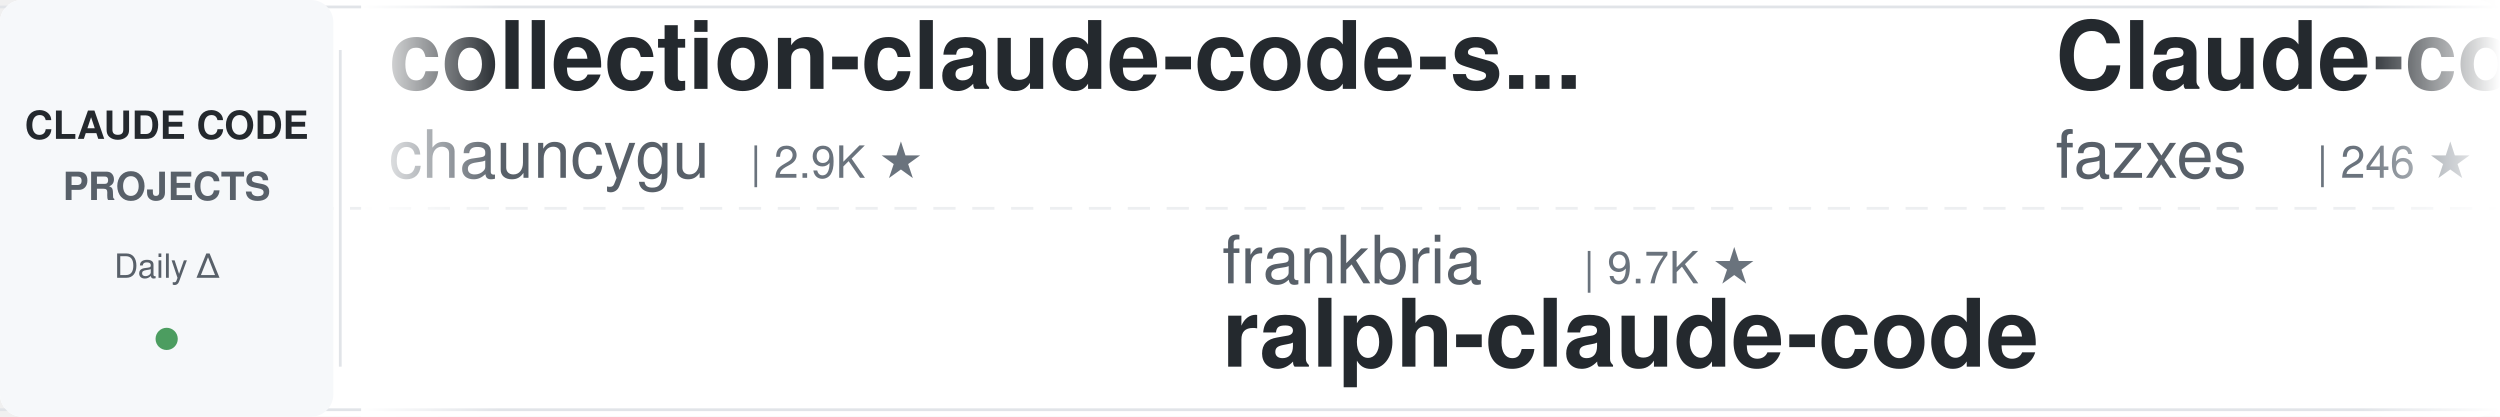
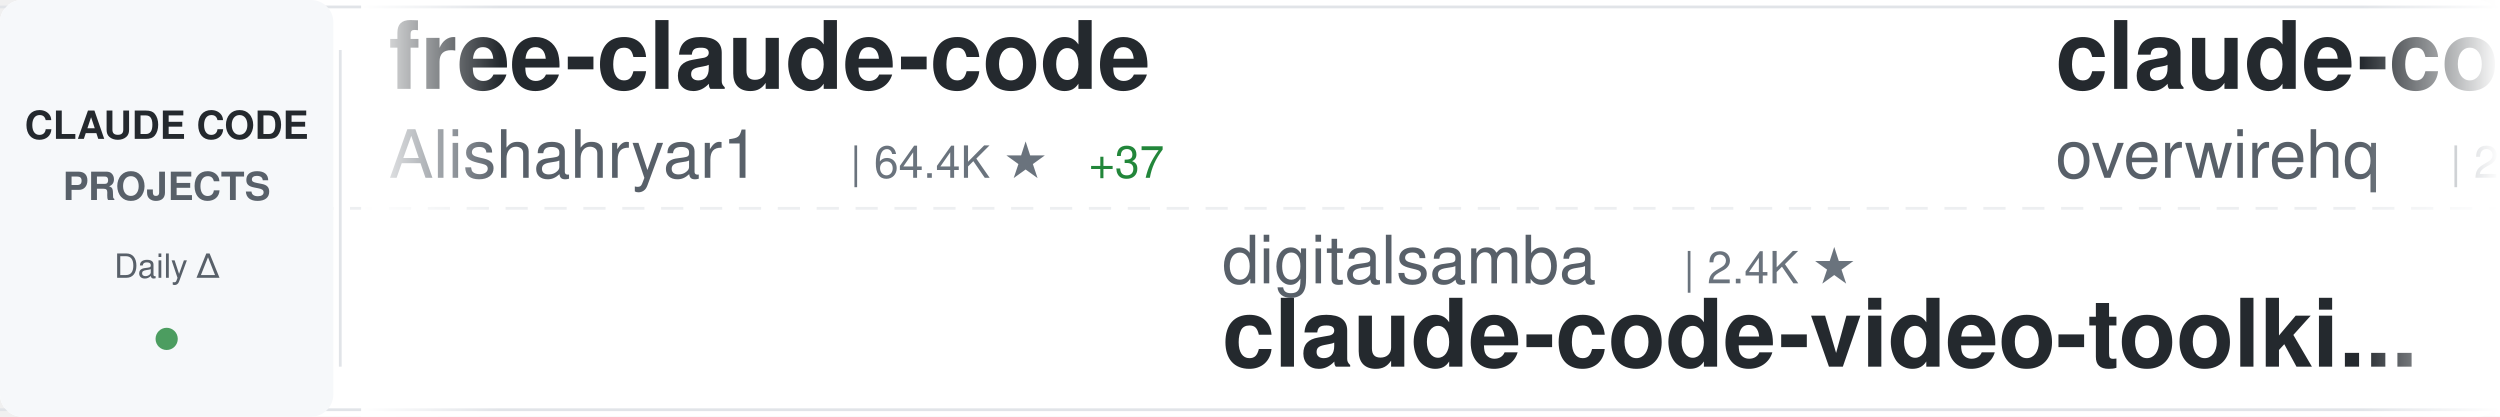
<svg xmlns="http://www.w3.org/2000/svg" width="900" height="150">
  <defs>
    <linearGradient id="awesomeLeftFade" x1="0%" y1="0%" x2="100%" y2="0%">
      <stop offset="0%" style="stop-color:#ffffff;stop-opacity:1" />
      <stop offset="100%" style="stop-color:#ffffff;stop-opacity:0" />
    </linearGradient>
    <linearGradient id="awesomeRightFade" x1="0%" y1="0%" x2="100%" y2="0%">
      <stop offset="0%" style="stop-color:#ffffff;stop-opacity:0" />
      <stop offset="100%" style="stop-color:#ffffff;stop-opacity:1" />
    </linearGradient>
  </defs>
  <rect width="900" height="150" fill="#ffffff" rx="8" />
  <rect x="0" y="2" width="900" height="1" fill="#e1e4e8" />
  <rect x="0" y="147" width="900" height="1" fill="#e1e4e8" />
  <line x1="0" y1="75" x2="900" y2="75" stroke="#e1e4e8" stroke-width="1" stroke-dasharray="8 6" opacity="0.6" />
  <rect x="0" y="0" width="120" height="150" fill="#f6f8fa" rx="8" />
  <text x="60" y="50" font-family="-apple-system, BlinkMacSystemFont, 'Segoe UI', Helvetica, Arial, sans-serif" font-size="14" font-weight="600" fill="#24292e" text-anchor="middle">CLAUDE CODE</text>
  <text x="60" y="72" font-family="-apple-system, BlinkMacSystemFont, 'Segoe UI', Helvetica, Arial, sans-serif" font-size="14" font-weight="600" fill="#586069" text-anchor="middle">PROJECTS</text>
  <text x="60" y="100" font-family="-apple-system, BlinkMacSystemFont, 'Segoe UI', Helvetica, Arial, sans-serif" font-size="12" font-weight="500" fill="#586069" text-anchor="middle">Daily Δ</text>
  <circle cx="60" cy="122" r="4" fill="#22863a" opacity="0.8" />
  <rect x="122" y="18" width="1" height="114" fill="#e1e4e8" />
  <clipPath id="awesomeTickerClip">
    <rect x="130" y="0" width="770" height="150" />
  </clipPath>
  <g clip-path="url(#awesomeTickerClip)">
    <g id="awesomeTickerItems">
      <animateTransform attributeName="transform" attributeType="XML" type="translate" from="0 0" to="-3000 0" dur="54s" repeatCount="indefinite" />
      <g transform="translate(0, 0)">
-         <text x="140" y="32" font-family="-apple-system, BlinkMacSystemFont, 'Segoe UI', Helvetica, Arial, sans-serif" font-size="34" font-weight="600" fill="#24292e">collection-claude-code-s...</text>
-         <text x="140" y="64" font-family="-apple-system, BlinkMacSystemFont, 'Segoe UI', Helvetica, Arial, sans-serif" font-size="24" font-weight="400" fill="#586069">chauncygu</text>
-         <text x="270" y="64" font-family="-apple-system, BlinkMacSystemFont, 'Segoe UI', Helvetica, Arial, sans-serif" font-size="16" font-weight="500" fill="#6a737d">| 2.9K ★</text>
+         <text x="140" y="32" font-family="-apple-system, BlinkMacSystemFont, 'Segoe UI', Helvetica, Arial, sans-serif" font-size="34" font-weight="600" fill="#24292e">free-claude-code</text>
+         <text x="140" y="64" font-family="-apple-system, BlinkMacSystemFont, 'Segoe UI', Helvetica, Arial, sans-serif" font-size="24" font-weight="400" fill="#586069">Alishahryar1</text>
+         <text x="306" y="64" font-family="-apple-system, BlinkMacSystemFont, 'Segoe UI', Helvetica, Arial, sans-serif" font-size="16" font-weight="500" fill="#6a737d">| 64.4K ★</text>
+         <text x="392" y="64" font-family="-apple-system, BlinkMacSystemFont, 'Segoe UI', Helvetica, Arial, sans-serif" font-size="16" font-weight="500" fill="#22863a"> +37</text>
      </g>
      <g transform="translate(300, 0)">
-         <text x="140" y="102" font-family="-apple-system, BlinkMacSystemFont, 'Segoe UI', Helvetica, Arial, sans-serif" font-size="24" font-weight="400" fill="#586069">frankbria</text>
-         <text x="270" y="102" font-family="-apple-system, BlinkMacSystemFont, 'Segoe UI', Helvetica, Arial, sans-serif" font-size="16" font-weight="500" fill="#6a737d">| 9.7K ★</text>
-         <text x="140" y="132" font-family="-apple-system, BlinkMacSystemFont, 'Segoe UI', Helvetica, Arial, sans-serif" font-size="34" font-weight="600" fill="#24292e">ralph-claude-code</text>
+         <text x="140" y="102" font-family="-apple-system, BlinkMacSystemFont, 'Segoe UI', Helvetica, Arial, sans-serif" font-size="24" font-weight="400" fill="#586069">digitalsamba</text>
+         <text x="306" y="102" font-family="-apple-system, BlinkMacSystemFont, 'Segoe UI', Helvetica, Arial, sans-serif" font-size="16" font-weight="500" fill="#6a737d">| 2.4K ★</text>
+         <text x="140" y="132" font-family="-apple-system, BlinkMacSystemFont, 'Segoe UI', Helvetica, Arial, sans-serif" font-size="34" font-weight="600" fill="#24292e">claude-code-video-toolki...</text>
      </g>
      <g transform="translate(600, 0)">
-         <text x="140" y="32" font-family="-apple-system, BlinkMacSystemFont, 'Segoe UI', Helvetica, Arial, sans-serif" font-size="34" font-weight="600" fill="#24292e">Claude-code</text>
-         <text x="140" y="64" font-family="-apple-system, BlinkMacSystemFont, 'Segoe UI', Helvetica, Arial, sans-serif" font-size="24" font-weight="400" fill="#586069">fazxes</text>
-         <text x="234" y="64" font-family="-apple-system, BlinkMacSystemFont, 'Segoe UI', Helvetica, Arial, sans-serif" font-size="16" font-weight="500" fill="#6a737d">| 246 ★</text>
+         <text x="140" y="32" font-family="-apple-system, BlinkMacSystemFont, 'Segoe UI', Helvetica, Arial, sans-serif" font-size="34" font-weight="600" fill="#24292e">claude-code-telegram</text>
+         <text x="140" y="64" font-family="-apple-system, BlinkMacSystemFont, 'Segoe UI', Helvetica, Arial, sans-serif" font-size="24" font-weight="400" fill="#586069">overwirehq</text>
+         <text x="282" y="64" font-family="-apple-system, BlinkMacSystemFont, 'Segoe UI', Helvetica, Arial, sans-serif" font-size="16" font-weight="500" fill="#6a737d">| 2.8K ★</text>
      </g>
      <g transform="translate(900, 0)">
+         <text x="140" y="102" font-family="-apple-system, BlinkMacSystemFont, 'Segoe UI', Helvetica, Arial, sans-serif" font-size="24" font-weight="400" fill="#586069">KPR111</text>
+         <text x="234" y="102" font-family="-apple-system, BlinkMacSystemFont, 'Segoe UI', Helvetica, Arial, sans-serif" font-size="16" font-weight="500" fill="#6a737d">| 18 ★</text>
+         <text x="140" y="132" font-family="-apple-system, BlinkMacSystemFont, 'Segoe UI', Helvetica, Arial, sans-serif" font-size="34" font-weight="600" fill="#24292e">Claude-Code</text>
+       </g>
+       <g transform="translate(1200, 0)">
+         <text x="140" y="32" font-family="-apple-system, BlinkMacSystemFont, 'Segoe UI', Helvetica, Arial, sans-serif" font-size="34" font-weight="600" fill="#24292e">claude-code-rev</text>
+         <text x="140" y="64" font-family="-apple-system, BlinkMacSystemFont, 'Segoe UI', Helvetica, Arial, sans-serif" font-size="24" font-weight="400" fill="#586069">oboard</text>
+         <text x="234" y="64" font-family="-apple-system, BlinkMacSystemFont, 'Segoe UI', Helvetica, Arial, sans-serif" font-size="16" font-weight="500" fill="#6a737d">| 3.3K ★</text>
+       </g>
+       <g transform="translate(1500, 0)">
        <text x="140" y="102" font-family="-apple-system, BlinkMacSystemFont, 'Segoe UI', Helvetica, Arial, sans-serif" font-size="24" font-weight="400" fill="#586069">ponponon</text>
        <text x="258" y="102" font-family="-apple-system, BlinkMacSystemFont, 'Segoe UI', Helvetica, Arial, sans-serif" font-size="16" font-weight="500" fill="#6a737d">| 2.3K ★</text>
+         <text x="335" y="102" font-family="-apple-system, BlinkMacSystemFont, 'Segoe UI', Helvetica, Arial, sans-serif" font-size="16" font-weight="500" fill="#22863a"> +1</text>
        <text x="140" y="132" font-family="-apple-system, BlinkMacSystemFont, 'Segoe UI', Helvetica, Arial, sans-serif" font-size="34" font-weight="600" fill="#24292e">claude_code_src</text>
      </g>
-       <g transform="translate(1200, 0)">
-         <text x="140" y="32" font-family="-apple-system, BlinkMacSystemFont, 'Segoe UI', Helvetica, Arial, sans-serif" font-size="34" font-weight="600" fill="#24292e">claude-coder</text>
-         <text x="140" y="64" font-family="-apple-system, BlinkMacSystemFont, 'Segoe UI', Helvetica, Arial, sans-serif" font-size="24" font-weight="400" fill="#586069">kodu-ai</text>
-         <text x="246" y="64" font-family="-apple-system, BlinkMacSystemFont, 'Segoe UI', Helvetica, Arial, sans-serif" font-size="16" font-weight="500" fill="#6a737d">| 5.2K ★</text>
-       </g>
-       <g transform="translate(1500, 0)">
-         <text x="140" y="102" font-family="-apple-system, BlinkMacSystemFont, 'Segoe UI', Helvetica, Arial, sans-serif" font-size="24" font-weight="400" fill="#586069">777genius</text>
-         <text x="270" y="102" font-family="-apple-system, BlinkMacSystemFont, 'Segoe UI', Helvetica, Arial, sans-serif" font-size="16" font-weight="500" fill="#6a737d">| 936 ★</text>
-         <text x="140" y="132" font-family="-apple-system, BlinkMacSystemFont, 'Segoe UI', Helvetica, Arial, sans-serif" font-size="34" font-weight="600" fill="#24292e">claude-code-source-code</text>
-       </g>
      <g transform="translate(1800, 0)">
-         <text x="140" y="32" font-family="-apple-system, BlinkMacSystemFont, 'Segoe UI', Helvetica, Arial, sans-serif" font-size="34" font-weight="600" fill="#24292e">Claude-Code-Source-Study</text>
-         <text x="140" y="64" font-family="-apple-system, BlinkMacSystemFont, 'Segoe UI', Helvetica, Arial, sans-serif" font-size="24" font-weight="400" fill="#586069">luyao618</text>
-         <text x="258" y="64" font-family="-apple-system, BlinkMacSystemFont, 'Segoe UI', Helvetica, Arial, sans-serif" font-size="16" font-weight="500" fill="#6a737d">| 1.7K ★</text>
+         <text x="140" y="32" font-family="-apple-system, BlinkMacSystemFont, 'Segoe UI', Helvetica, Arial, sans-serif" font-size="34" font-weight="600" fill="#24292e">claude-code-source</text>
+         <text x="140" y="64" font-family="-apple-system, BlinkMacSystemFont, 'Segoe UI', Helvetica, Arial, sans-serif" font-size="24" font-weight="400" fill="#586069">hangsman</text>
+         <text x="258" y="64" font-family="-apple-system, BlinkMacSystemFont, 'Segoe UI', Helvetica, Arial, sans-serif" font-size="16" font-weight="500" fill="#6a737d">| 799 ★</text>
      </g>
      <g transform="translate(2100, 0)">
-         <text x="140" y="102" font-family="-apple-system, BlinkMacSystemFont, 'Segoe UI', Helvetica, Arial, sans-serif" font-size="24" font-weight="400" fill="#586069">darcyegb</text>
-         <text x="258" y="102" font-family="-apple-system, BlinkMacSystemFont, 'Segoe UI', Helvetica, Arial, sans-serif" font-size="16" font-weight="500" fill="#6a737d">| 780 ★</text>
-         <text x="140" y="132" font-family="-apple-system, BlinkMacSystemFont, 'Segoe UI', Helvetica, Arial, sans-serif" font-size="34" font-weight="600" fill="#24292e">ClaudeCodeAgents</text>
+         <text x="140" y="102" font-family="-apple-system, BlinkMacSystemFont, 'Segoe UI', Helvetica, Arial, sans-serif" font-size="24" font-weight="400" fill="#586069">ChinaSiro</text>
+         <text x="270" y="102" font-family="-apple-system, BlinkMacSystemFont, 'Segoe UI', Helvetica, Arial, sans-serif" font-size="16" font-weight="500" fill="#6a737d">| 9.7K ★</text>
+         <text x="140" y="132" font-family="-apple-system, BlinkMacSystemFont, 'Segoe UI', Helvetica, Arial, sans-serif" font-size="34" font-weight="600" fill="#24292e">claude-code-sourcemap</text>
      </g>
      <g transform="translate(2400, 0)">
-         <text x="140" y="32" font-family="-apple-system, BlinkMacSystemFont, 'Segoe UI', Helvetica, Arial, sans-serif" font-size="34" font-weight="600" fill="#24292e">claude-code-spec-workflo...</text>
-         <text x="140" y="64" font-family="-apple-system, BlinkMacSystemFont, 'Segoe UI', Helvetica, Arial, sans-serif" font-size="24" font-weight="400" fill="#586069">Pimzino</text>
-         <text x="246" y="64" font-family="-apple-system, BlinkMacSystemFont, 'Segoe UI', Helvetica, Arial, sans-serif" font-size="16" font-weight="500" fill="#6a737d">| 3.9K ★</text>
+         <text x="140" y="32" font-family="-apple-system, BlinkMacSystemFont, 'Segoe UI', Helvetica, Arial, sans-serif" font-size="34" font-weight="600" fill="#24292e">my-claude-code-setup</text>
+         <text x="140" y="64" font-family="-apple-system, BlinkMacSystemFont, 'Segoe UI', Helvetica, Arial, sans-serif" font-size="24" font-weight="400" fill="#586069">centminmod</text>
+         <text x="282" y="64" font-family="-apple-system, BlinkMacSystemFont, 'Segoe UI', Helvetica, Arial, sans-serif" font-size="16" font-weight="500" fill="#6a737d">| 2.7K ★</text>
+         <text x="359" y="64" font-family="-apple-system, BlinkMacSystemFont, 'Segoe UI', Helvetica, Arial, sans-serif" font-size="16" font-weight="500" fill="#22863a"> +1</text>
      </g>
      <g transform="translate(2700, 0)">
-         <text x="140" y="102" font-family="-apple-system, BlinkMacSystemFont, 'Segoe UI', Helvetica, Arial, sans-serif" font-size="24" font-weight="400" fill="#586069">affaan-m</text>
-         <text x="258" y="102" font-family="-apple-system, BlinkMacSystemFont, 'Segoe UI', Helvetica, Arial, sans-serif" font-size="16" font-weight="500" fill="#6a737d">| 291.0K ★</text>
-         <text x="353" y="102" font-family="-apple-system, BlinkMacSystemFont, 'Segoe UI', Helvetica, Arial, sans-serif" font-size="16" font-weight="500" fill="#22863a"> +117</text>
-         <text x="140" y="132" font-family="-apple-system, BlinkMacSystemFont, 'Segoe UI', Helvetica, Arial, sans-serif" font-size="34" font-weight="600" fill="#24292e">ECC</text>
+         <text x="140" y="102" font-family="-apple-system, BlinkMacSystemFont, 'Segoe UI', Helvetica, Arial, sans-serif" font-size="24" font-weight="400" fill="#586069">Windy3f3f3f3f</text>
+         <text x="318" y="102" font-family="-apple-system, BlinkMacSystemFont, 'Segoe UI', Helvetica, Arial, sans-serif" font-size="16" font-weight="500" fill="#6a737d">| 2.8K ★</text>
+         <text x="140" y="132" font-family="-apple-system, BlinkMacSystemFont, 'Segoe UI', Helvetica, Arial, sans-serif" font-size="34" font-weight="600" fill="#24292e">claude-code-from-scratch</text>
      </g>
      <g transform="translate(3000, 0)">
-         <text x="140" y="32" font-family="-apple-system, BlinkMacSystemFont, 'Segoe UI', Helvetica, Arial, sans-serif" font-size="34" font-weight="600" fill="#24292e">collection-claude-code-s...</text>
-         <text x="140" y="64" font-family="-apple-system, BlinkMacSystemFont, 'Segoe UI', Helvetica, Arial, sans-serif" font-size="24" font-weight="400" fill="#586069">chauncygu</text>
-         <text x="270" y="64" font-family="-apple-system, BlinkMacSystemFont, 'Segoe UI', Helvetica, Arial, sans-serif" font-size="16" font-weight="500" fill="#6a737d">| 2.9K ★</text>
+         <text x="140" y="32" font-family="-apple-system, BlinkMacSystemFont, 'Segoe UI', Helvetica, Arial, sans-serif" font-size="34" font-weight="600" fill="#24292e">free-claude-code</text>
+         <text x="140" y="64" font-family="-apple-system, BlinkMacSystemFont, 'Segoe UI', Helvetica, Arial, sans-serif" font-size="24" font-weight="400" fill="#586069">Alishahryar1</text>
+         <text x="306" y="64" font-family="-apple-system, BlinkMacSystemFont, 'Segoe UI', Helvetica, Arial, sans-serif" font-size="16" font-weight="500" fill="#6a737d">| 64.4K ★</text>
+         <text x="392" y="64" font-family="-apple-system, BlinkMacSystemFont, 'Segoe UI', Helvetica, Arial, sans-serif" font-size="16" font-weight="500" fill="#22863a"> +37</text>
      </g>
      <g transform="translate(3300, 0)">
-         <text x="140" y="102" font-family="-apple-system, BlinkMacSystemFont, 'Segoe UI', Helvetica, Arial, sans-serif" font-size="24" font-weight="400" fill="#586069">frankbria</text>
-         <text x="270" y="102" font-family="-apple-system, BlinkMacSystemFont, 'Segoe UI', Helvetica, Arial, sans-serif" font-size="16" font-weight="500" fill="#6a737d">| 9.7K ★</text>
-         <text x="140" y="132" font-family="-apple-system, BlinkMacSystemFont, 'Segoe UI', Helvetica, Arial, sans-serif" font-size="34" font-weight="600" fill="#24292e">ralph-claude-code</text>
+         <text x="140" y="102" font-family="-apple-system, BlinkMacSystemFont, 'Segoe UI', Helvetica, Arial, sans-serif" font-size="24" font-weight="400" fill="#586069">digitalsamba</text>
+         <text x="306" y="102" font-family="-apple-system, BlinkMacSystemFont, 'Segoe UI', Helvetica, Arial, sans-serif" font-size="16" font-weight="500" fill="#6a737d">| 2.4K ★</text>
+         <text x="140" y="132" font-family="-apple-system, BlinkMacSystemFont, 'Segoe UI', Helvetica, Arial, sans-serif" font-size="34" font-weight="600" fill="#24292e">claude-code-video-toolki...</text>
      </g>
      <g transform="translate(3600, 0)">
-         <text x="140" y="32" font-family="-apple-system, BlinkMacSystemFont, 'Segoe UI', Helvetica, Arial, sans-serif" font-size="34" font-weight="600" fill="#24292e">Claude-code</text>
-         <text x="140" y="64" font-family="-apple-system, BlinkMacSystemFont, 'Segoe UI', Helvetica, Arial, sans-serif" font-size="24" font-weight="400" fill="#586069">fazxes</text>
-         <text x="234" y="64" font-family="-apple-system, BlinkMacSystemFont, 'Segoe UI', Helvetica, Arial, sans-serif" font-size="16" font-weight="500" fill="#6a737d">| 246 ★</text>
+         <text x="140" y="32" font-family="-apple-system, BlinkMacSystemFont, 'Segoe UI', Helvetica, Arial, sans-serif" font-size="34" font-weight="600" fill="#24292e">claude-code-telegram</text>
+         <text x="140" y="64" font-family="-apple-system, BlinkMacSystemFont, 'Segoe UI', Helvetica, Arial, sans-serif" font-size="24" font-weight="400" fill="#586069">overwirehq</text>
+         <text x="282" y="64" font-family="-apple-system, BlinkMacSystemFont, 'Segoe UI', Helvetica, Arial, sans-serif" font-size="16" font-weight="500" fill="#6a737d">| 2.8K ★</text>
      </g>
      <g transform="translate(3900, 0)">
-         <text x="140" y="102" font-family="-apple-system, BlinkMacSystemFont, 'Segoe UI', Helvetica, Arial, sans-serif" font-size="24" font-weight="400" fill="#586069">ponponon</text>
-         <text x="258" y="102" font-family="-apple-system, BlinkMacSystemFont, 'Segoe UI', Helvetica, Arial, sans-serif" font-size="16" font-weight="500" fill="#6a737d">| 2.3K ★</text>
-         <text x="140" y="132" font-family="-apple-system, BlinkMacSystemFont, 'Segoe UI', Helvetica, Arial, sans-serif" font-size="34" font-weight="600" fill="#24292e">claude_code_src</text>
+         <text x="140" y="102" font-family="-apple-system, BlinkMacSystemFont, 'Segoe UI', Helvetica, Arial, sans-serif" font-size="24" font-weight="400" fill="#586069">KPR111</text>
+         <text x="234" y="102" font-family="-apple-system, BlinkMacSystemFont, 'Segoe UI', Helvetica, Arial, sans-serif" font-size="16" font-weight="500" fill="#6a737d">| 18 ★</text>
+         <text x="140" y="132" font-family="-apple-system, BlinkMacSystemFont, 'Segoe UI', Helvetica, Arial, sans-serif" font-size="34" font-weight="600" fill="#24292e">Claude-Code</text>
      </g>
    </g>
  </g>
  <rect x="130" y="0" width="50" height="150" fill="url(#awesomeLeftFade)" />
  <rect x="850" y="0" width="50" height="150" fill="url(#awesomeRightFade)" />
</svg>
